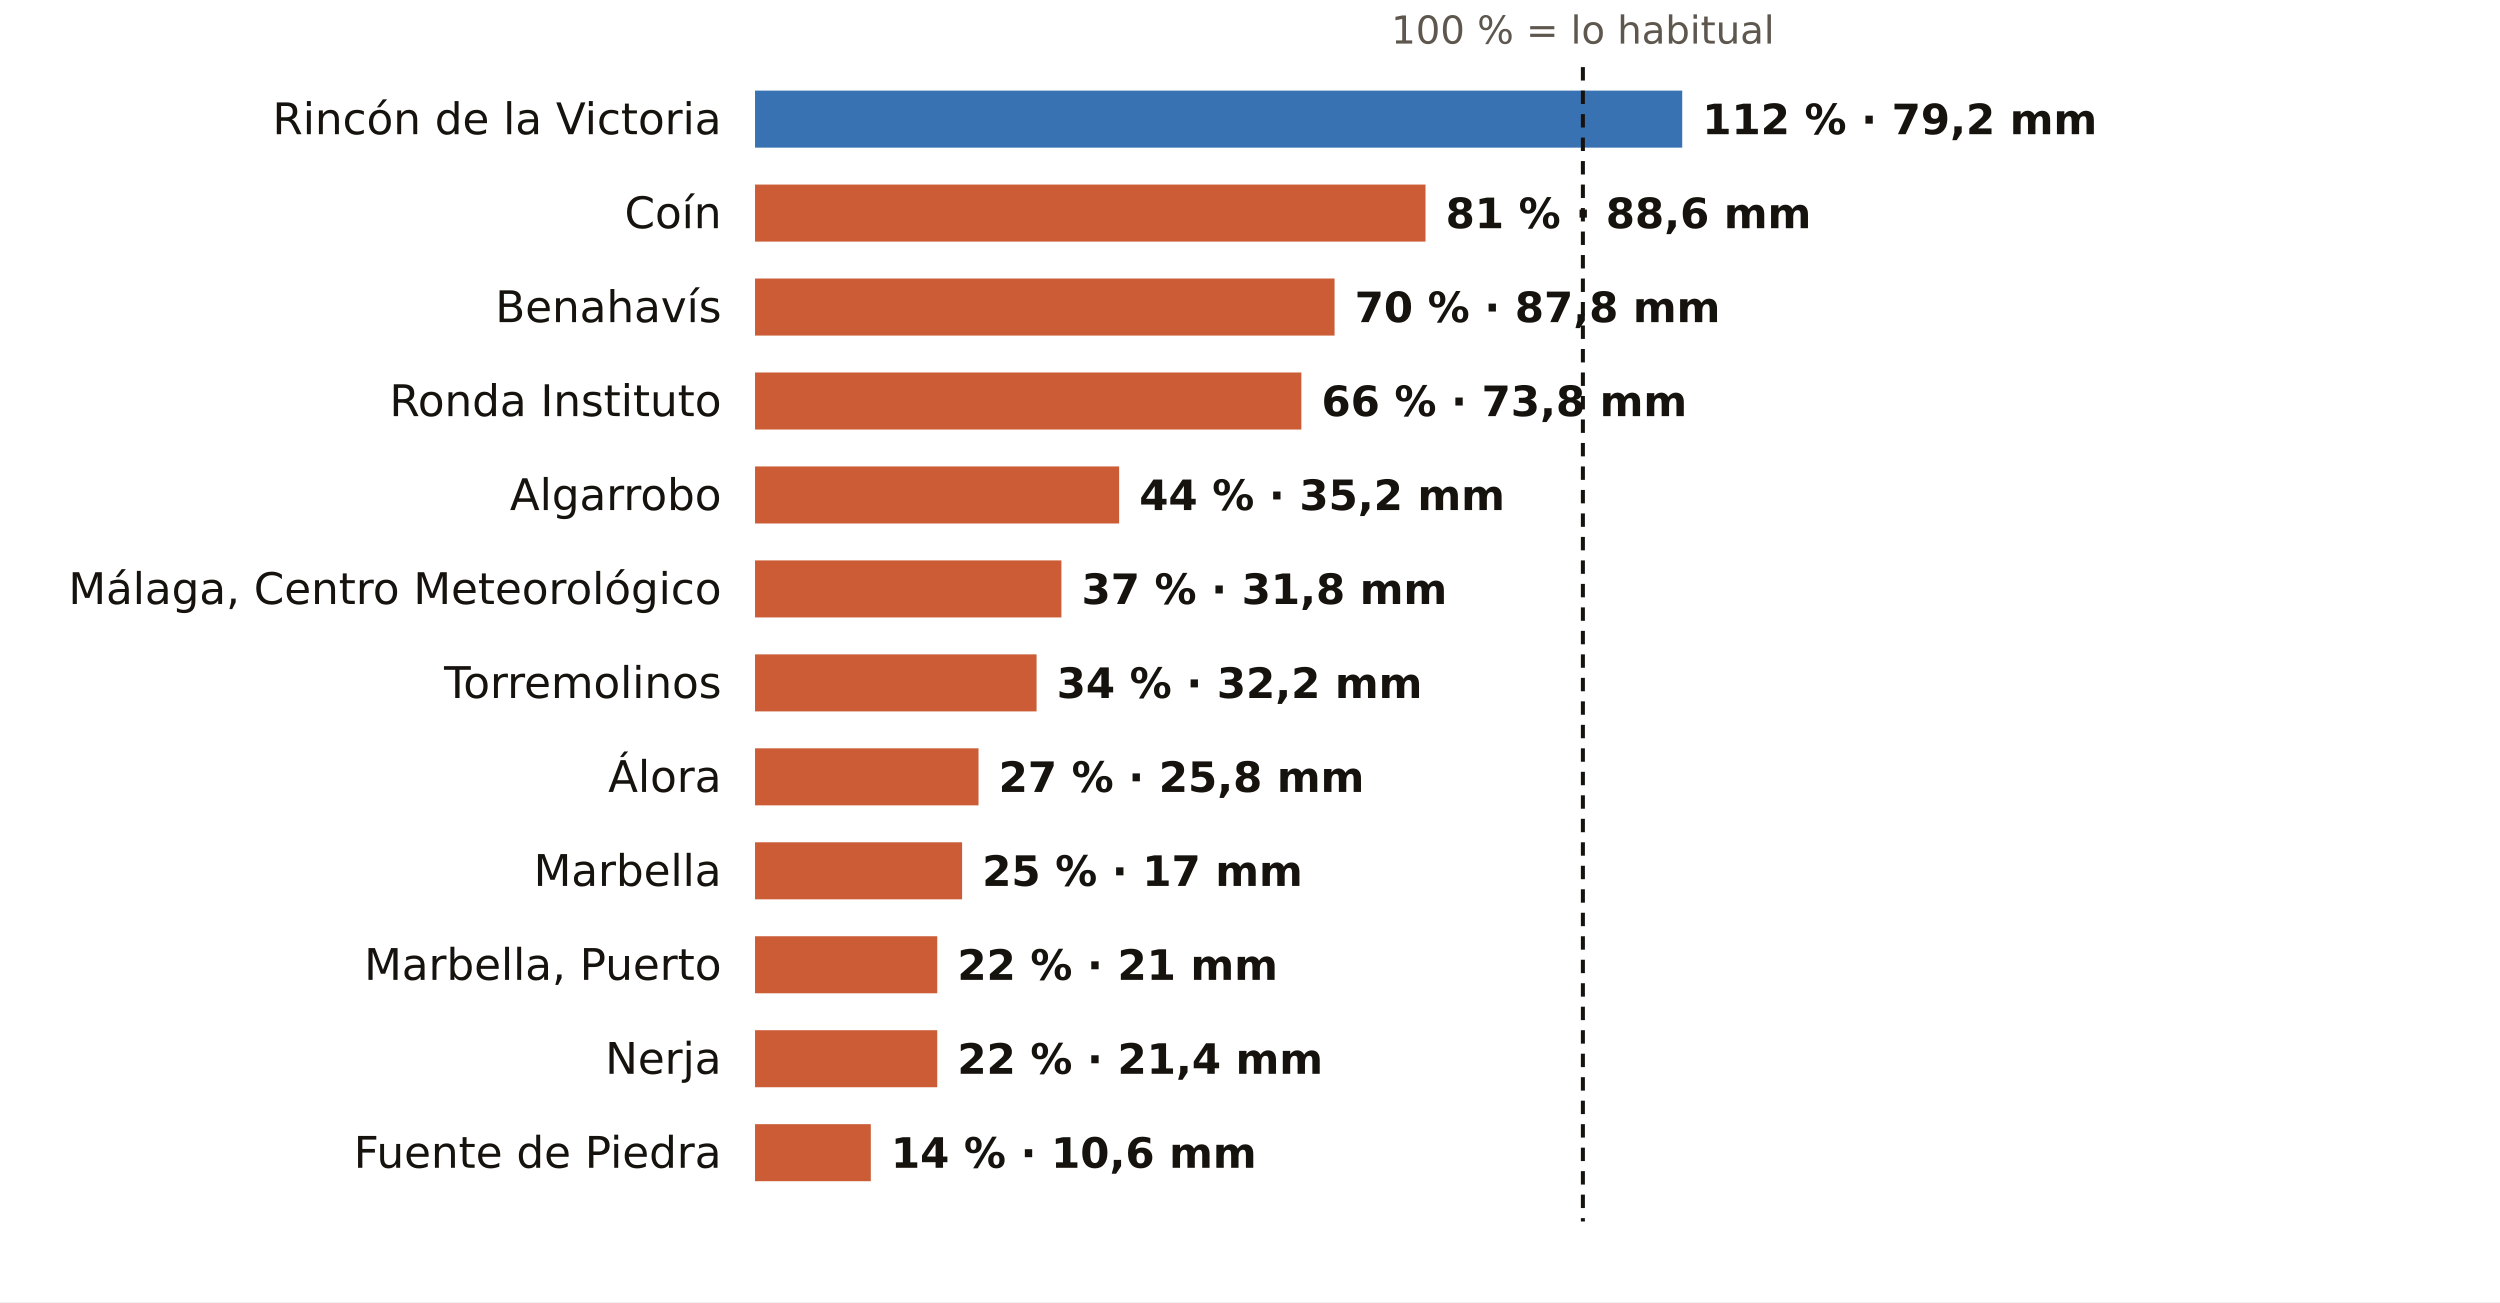
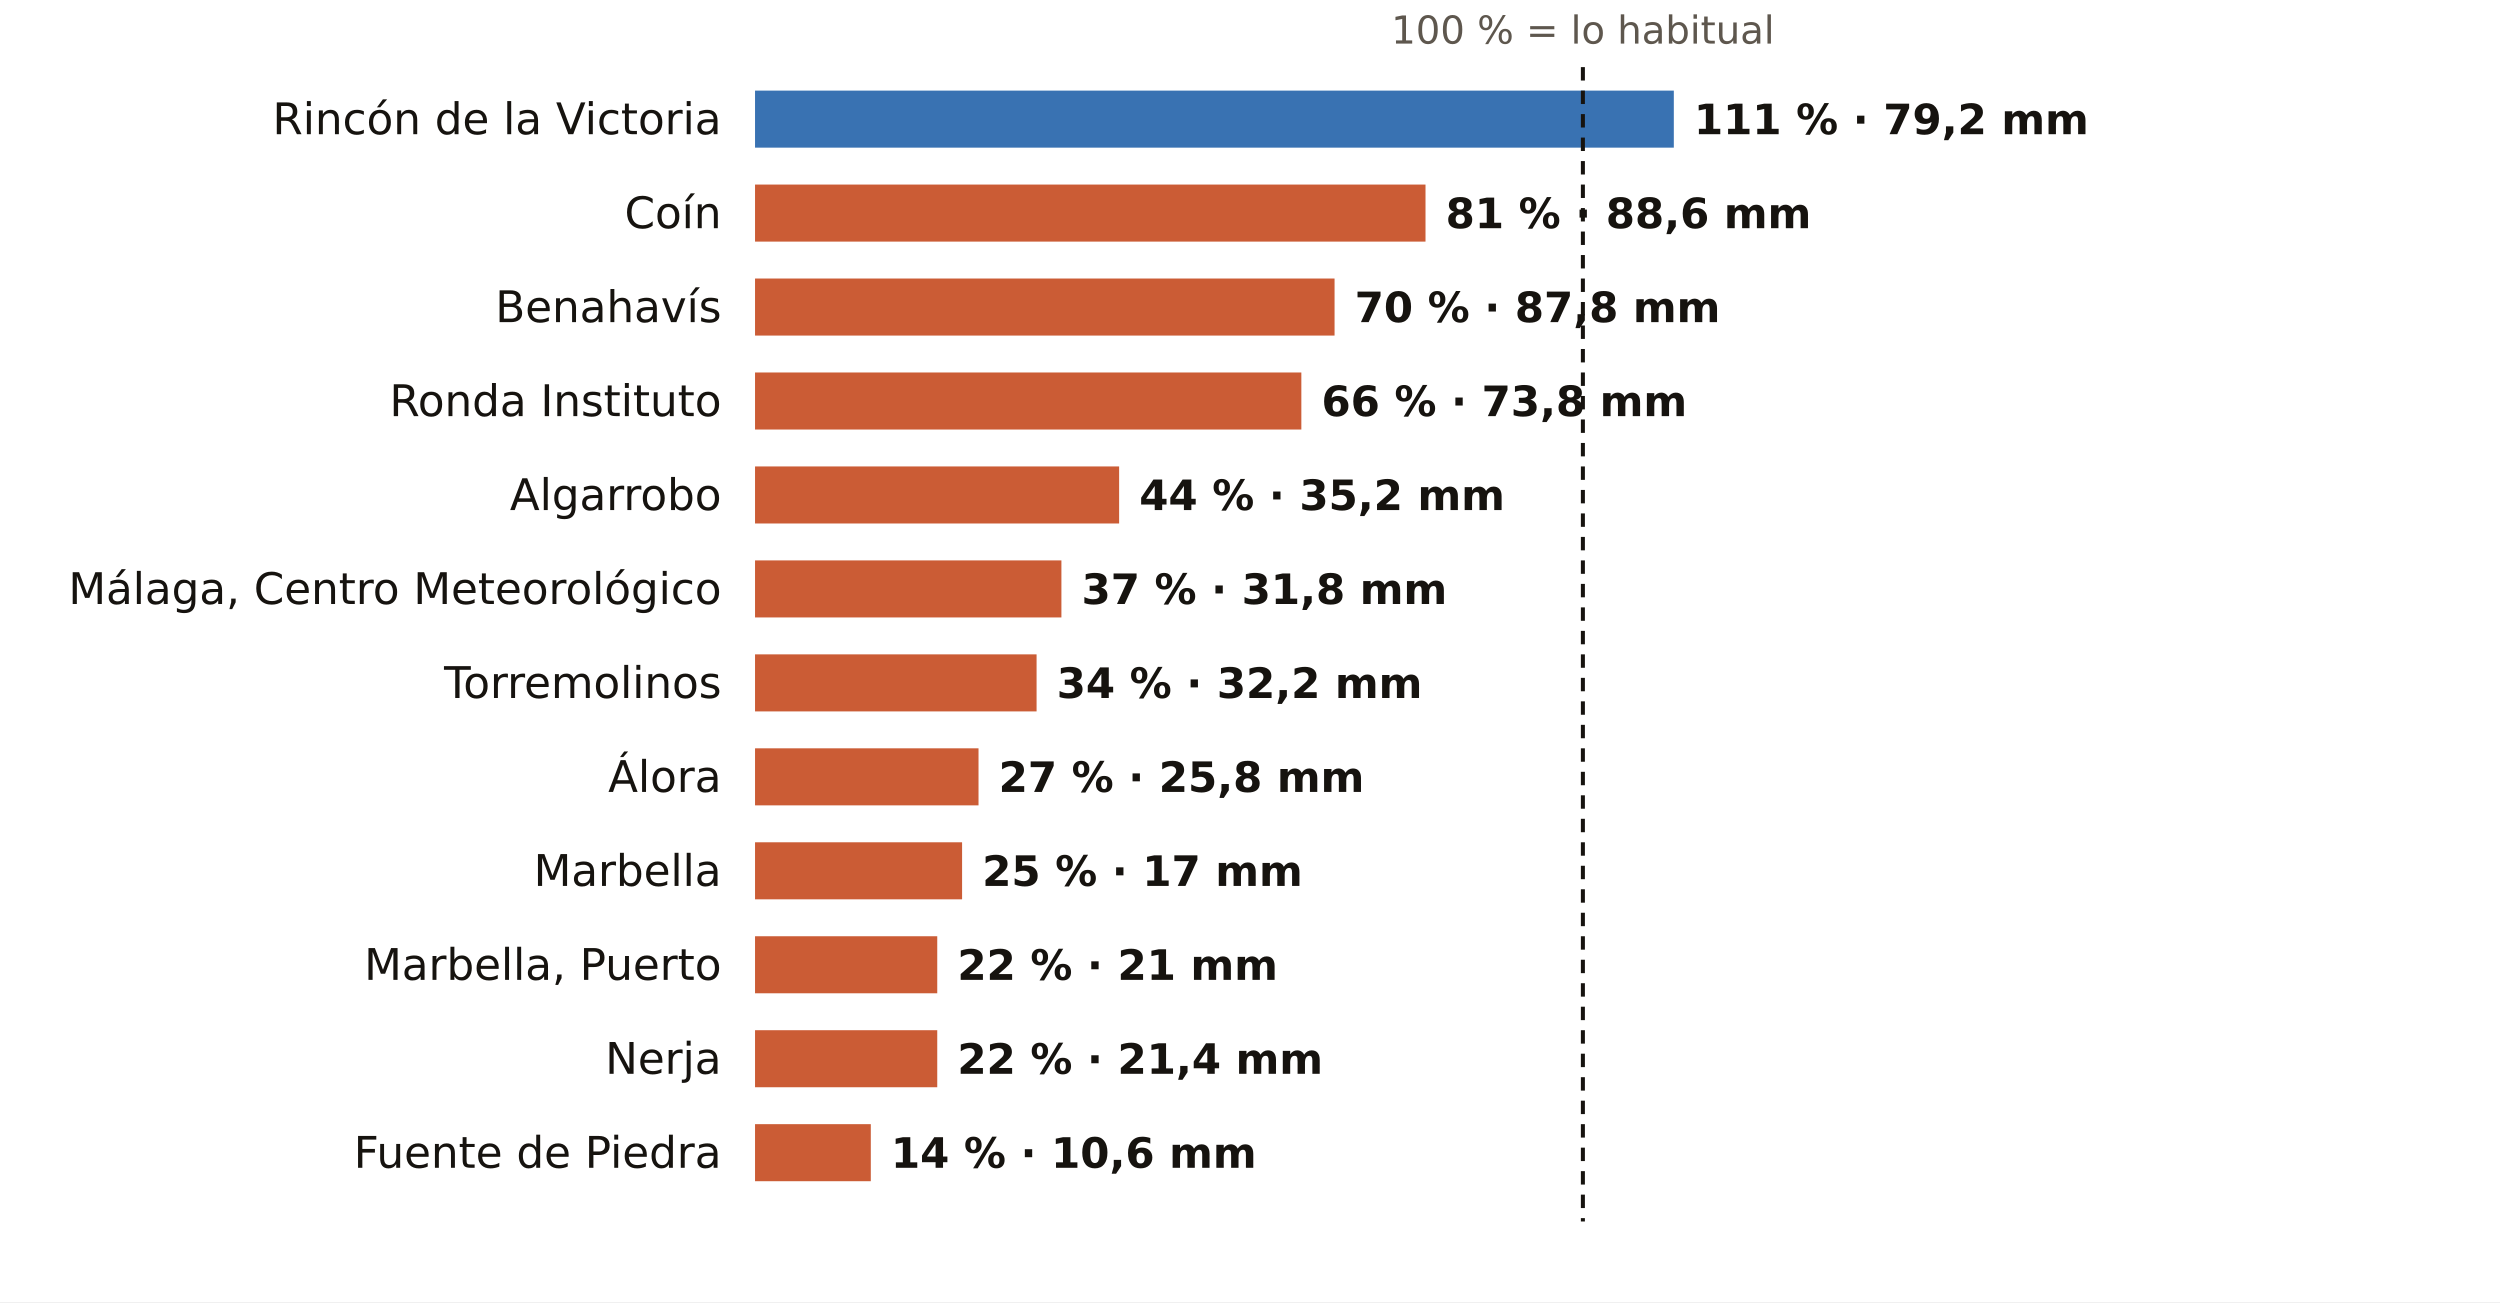
<svg xmlns="http://www.w3.org/2000/svg" viewBox="0 0 745 388" width="745" height="388" role="img" aria-label="El otoño en los pluviómetros de AEMET de Málaga: % de lo habitual">
  <rect width="745" height="388" fill="#FFFFFF" />
  <text x="471.7" y="13.0" font-size="11.5" fill="#5E574E" text-anchor="middle" font-weight="400" font-family="Public Sans, DejaVu Sans, Arial, sans-serif">100 % = lo habitual</text>
  <text x="215.0" y="40.0" font-size="13" fill="#16130F" text-anchor="end" font-weight="500" font-family="Public Sans, DejaVu Sans, Arial, sans-serif">Rincón de la Victoria</text>
-   <rect x="225" y="27" width="276.3" height="17" fill="#1F5FA8" opacity="0.88" />
-   <text x="507.3" y="40.0" font-size="12.5" fill="#16130F" text-anchor="start" font-weight="600" font-family="Public Sans, DejaVu Sans, Arial, sans-serif">112 % · 79,2 mm</text>
+   <rect x="225" y="27" width="273.8" height="17" fill="#1F5FA8" opacity="0.88" />
+   <text x="504.8" y="40.0" font-size="12.5" fill="#16130F" text-anchor="start" font-weight="600" font-family="Public Sans, DejaVu Sans, Arial, sans-serif">111 % · 79,2 mm</text>
  <text x="215.0" y="68.0" font-size="13" fill="#16130F" text-anchor="end" font-weight="500" font-family="Public Sans, DejaVu Sans, Arial, sans-serif">Coín</text>
  <rect x="225" y="55" width="199.8" height="17" fill="#C4461A" opacity="0.88" />
  <text x="430.8" y="68.0" font-size="12.5" fill="#16130F" text-anchor="start" font-weight="600" font-family="Public Sans, DejaVu Sans, Arial, sans-serif">81 % · 88,6 mm</text>
  <text x="215.0" y="96.0" font-size="13" fill="#16130F" text-anchor="end" font-weight="500" font-family="Public Sans, DejaVu Sans, Arial, sans-serif">Benahavís</text>
  <rect x="225" y="83" width="172.7" height="17" fill="#C4461A" opacity="0.88" />
  <text x="403.7" y="96.0" font-size="12.5" fill="#16130F" text-anchor="start" font-weight="600" font-family="Public Sans, DejaVu Sans, Arial, sans-serif">70 % · 87,8 mm</text>
  <text x="215.0" y="124.0" font-size="13" fill="#16130F" text-anchor="end" font-weight="500" font-family="Public Sans, DejaVu Sans, Arial, sans-serif">Ronda Instituto</text>
  <rect x="225" y="111" width="162.8" height="17" fill="#C4461A" opacity="0.88" />
  <text x="393.8" y="124.0" font-size="12.5" fill="#16130F" text-anchor="start" font-weight="600" font-family="Public Sans, DejaVu Sans, Arial, sans-serif">66 % · 73,8 mm</text>
  <text x="215.0" y="152.0" font-size="13" fill="#16130F" text-anchor="end" font-weight="500" font-family="Public Sans, DejaVu Sans, Arial, sans-serif">Algarrobo</text>
  <rect x="225" y="139" width="108.5" height="17" fill="#C4461A" opacity="0.88" />
  <text x="339.5" y="152.0" font-size="12.5" fill="#16130F" text-anchor="start" font-weight="600" font-family="Public Sans, DejaVu Sans, Arial, sans-serif">44 % · 35,2 mm</text>
  <text x="215.0" y="180.0" font-size="13" fill="#16130F" text-anchor="end" font-weight="500" font-family="Public Sans, DejaVu Sans, Arial, sans-serif">Málaga, Centro Meteorológico</text>
  <rect x="225" y="167" width="91.3" height="17" fill="#C4461A" opacity="0.88" />
  <text x="322.3" y="180.0" font-size="12.5" fill="#16130F" text-anchor="start" font-weight="600" font-family="Public Sans, DejaVu Sans, Arial, sans-serif">37 % · 31,8 mm</text>
  <text x="215.0" y="208.0" font-size="13" fill="#16130F" text-anchor="end" font-weight="500" font-family="Public Sans, DejaVu Sans, Arial, sans-serif">Torremolinos</text>
  <rect x="225" y="195" width="83.9" height="17" fill="#C4461A" opacity="0.88" />
  <text x="314.9" y="208.0" font-size="12.5" fill="#16130F" text-anchor="start" font-weight="600" font-family="Public Sans, DejaVu Sans, Arial, sans-serif">34 % · 32,2 mm</text>
  <text x="215.0" y="236.0" font-size="13" fill="#16130F" text-anchor="end" font-weight="500" font-family="Public Sans, DejaVu Sans, Arial, sans-serif">Álora</text>
  <rect x="225" y="223" width="66.6" height="17" fill="#C4461A" opacity="0.88" />
  <text x="297.6" y="236.0" font-size="12.5" fill="#16130F" text-anchor="start" font-weight="600" font-family="Public Sans, DejaVu Sans, Arial, sans-serif">27 % · 25,8 mm</text>
  <text x="215.0" y="264.0" font-size="13" fill="#16130F" text-anchor="end" font-weight="500" font-family="Public Sans, DejaVu Sans, Arial, sans-serif">Marbella</text>
  <rect x="225" y="251" width="61.7" height="17" fill="#C4461A" opacity="0.88" />
  <text x="292.7" y="264.0" font-size="12.5" fill="#16130F" text-anchor="start" font-weight="600" font-family="Public Sans, DejaVu Sans, Arial, sans-serif">25 % · 17 mm</text>
  <text x="215.0" y="292.0" font-size="13" fill="#16130F" text-anchor="end" font-weight="500" font-family="Public Sans, DejaVu Sans, Arial, sans-serif">Marbella, Puerto</text>
  <rect x="225" y="279" width="54.3" height="17" fill="#C4461A" opacity="0.88" />
  <text x="285.3" y="292.0" font-size="12.5" fill="#16130F" text-anchor="start" font-weight="600" font-family="Public Sans, DejaVu Sans, Arial, sans-serif">22 % · 21 mm</text>
  <text x="215.0" y="320.0" font-size="13" fill="#16130F" text-anchor="end" font-weight="500" font-family="Public Sans, DejaVu Sans, Arial, sans-serif">Nerja</text>
  <rect x="225" y="307" width="54.3" height="17" fill="#C4461A" opacity="0.88" />
  <text x="285.3" y="320.0" font-size="12.5" fill="#16130F" text-anchor="start" font-weight="600" font-family="Public Sans, DejaVu Sans, Arial, sans-serif">22 % · 21,4 mm</text>
  <text x="215.0" y="348.0" font-size="13" fill="#16130F" text-anchor="end" font-weight="500" font-family="Public Sans, DejaVu Sans, Arial, sans-serif">Fuente de Piedra</text>
  <rect x="225" y="335" width="34.5" height="17" fill="#C4461A" opacity="0.88" />
  <text x="265.5" y="348.0" font-size="12.5" fill="#16130F" text-anchor="start" font-weight="600" font-family="Public Sans, DejaVu Sans, Arial, sans-serif">14 % · 10,6 mm</text>
  <line x1="471.7" x2="471.7" y1="20" y2="364" stroke="#16130F" stroke-width="1.2" stroke-dasharray="4 3" />
</svg>
